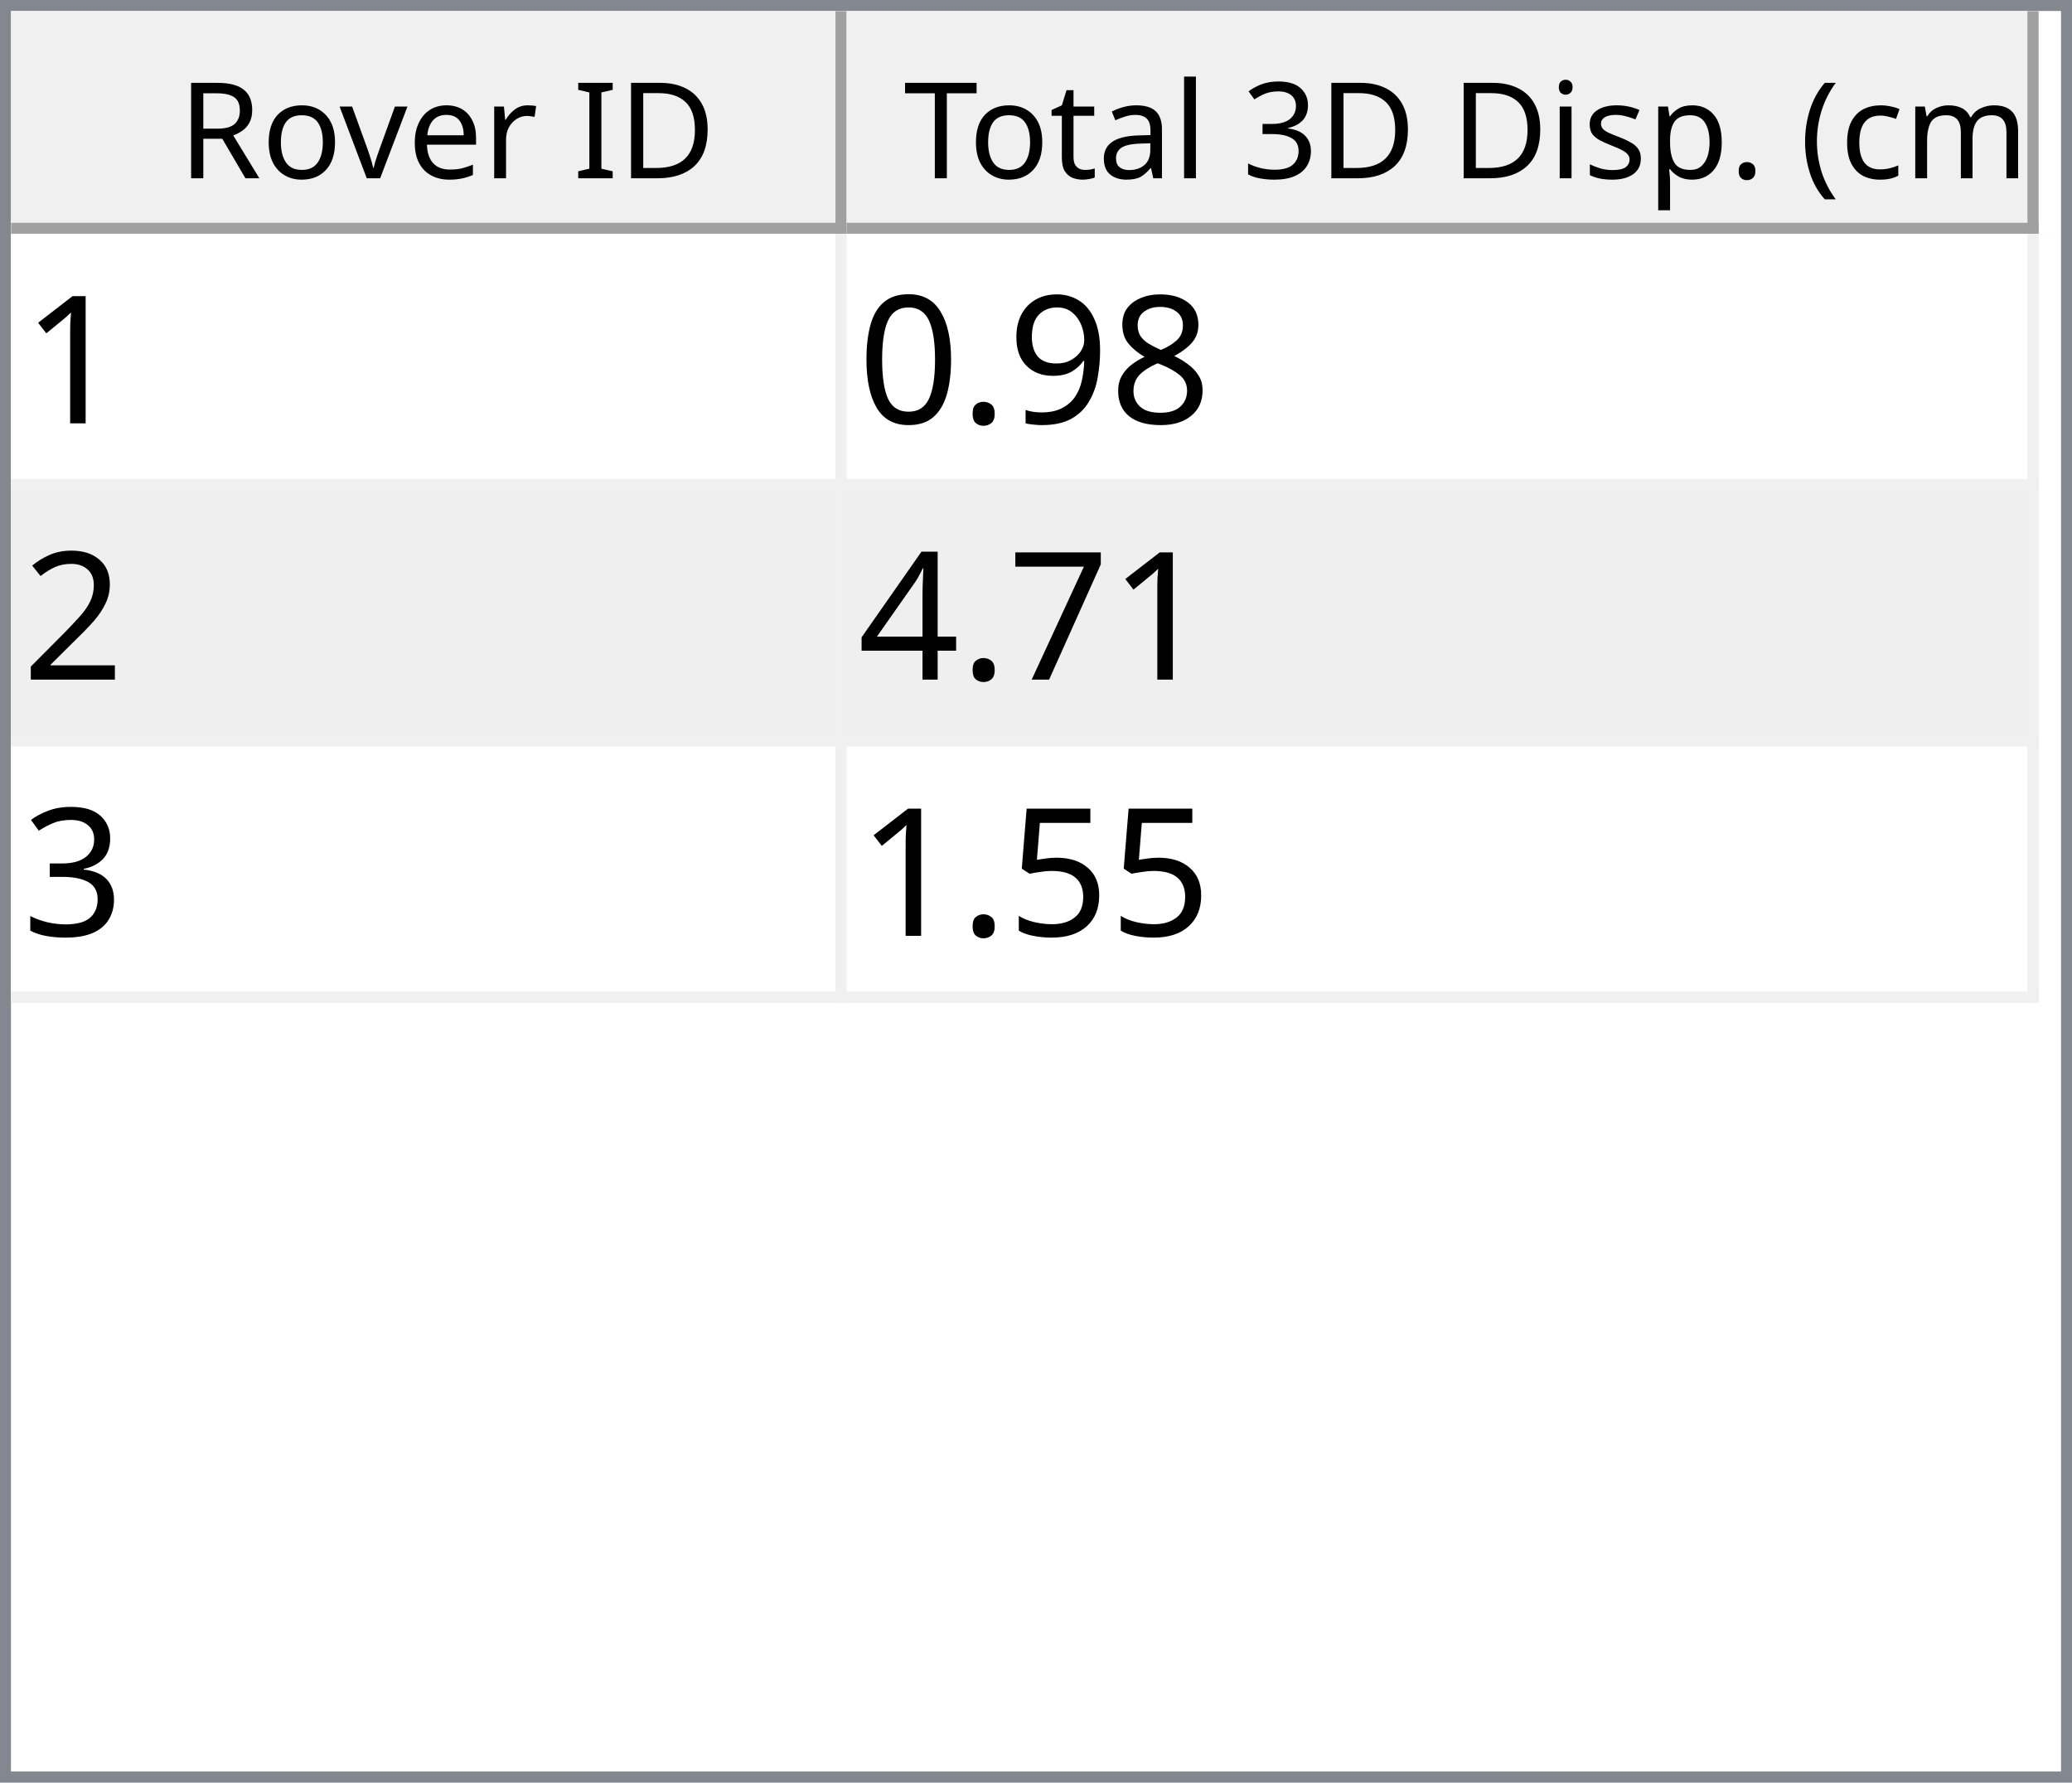
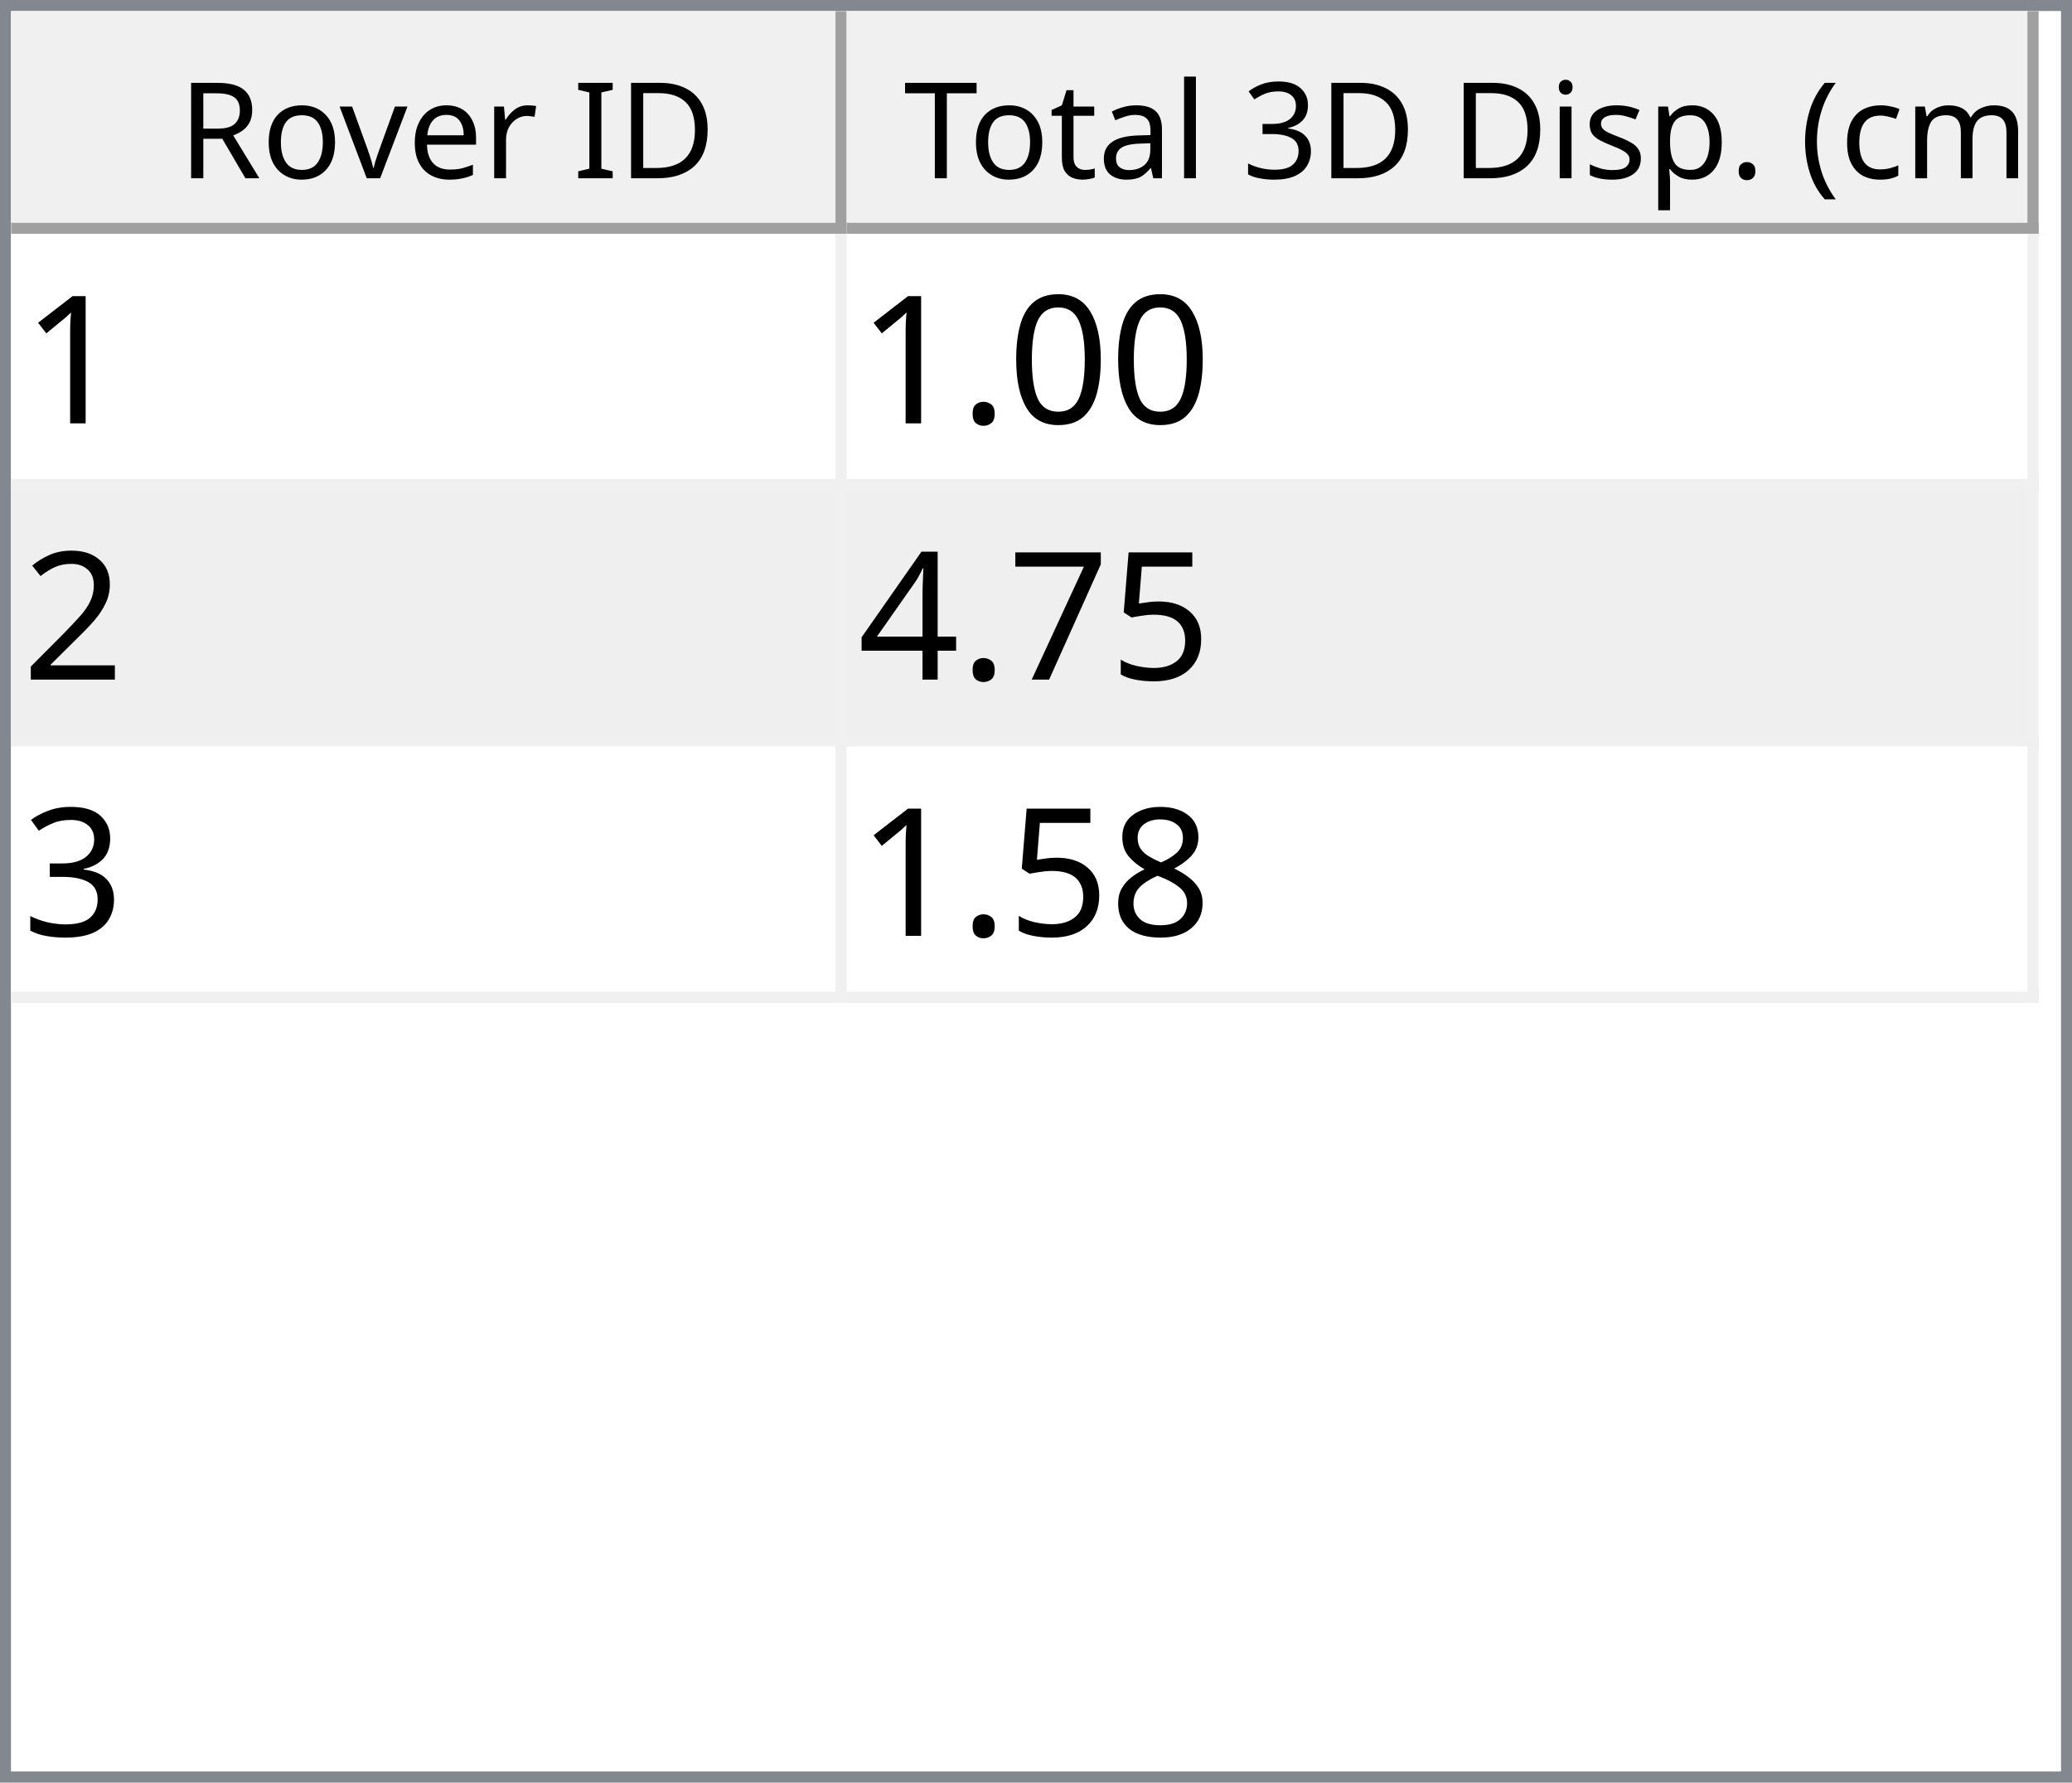
<svg xmlns="http://www.w3.org/2000/svg" style="fill-opacity:1; color-rendering:auto; color-interpolation:auto; text-rendering:auto; stroke:black; stroke-linecap:square; stroke-miterlimit:10; shape-rendering:auto; stroke-opacity:1; fill:black; stroke-dasharray:none; font-weight:normal; stroke-width:1; font-family:'Dialog'; font-style:normal; stroke-linejoin:miter; font-size:12px; stroke-dashoffset:0; image-rendering:auto;" width="186" height="160">
  <defs id="genericDefs" />
  <g>
    <defs id="defs1">
      <clipPath clipPathUnits="userSpaceOnUse" id="clipPath1">
        <path d="M0 0 L186 0 L186 160 L0 160 L0 0 Z" />
      </clipPath>
      <clipPath clipPathUnits="userSpaceOnUse" id="clipPath2">
        <path d="M0 0 L0 160 L186 160 L186 0 Z" />
      </clipPath>
      <clipPath clipPathUnits="userSpaceOnUse" id="clipPath3">
        <path d="M0 0 L0 20 L184 20 L184 0 Z" />
      </clipPath>
      <clipPath clipPathUnits="userSpaceOnUse" id="clipPath4">
        <path d="M0 0 L0 20 L75 20 L75 0 Z" />
      </clipPath>
      <clipPath clipPathUnits="userSpaceOnUse" id="clipPath5">
        <path d="M1 1 L1 19 L74 19 L74 1 Z" />
      </clipPath>
      <clipPath clipPathUnits="userSpaceOnUse" id="clipPath6">
        <path d="M0 0 L0 18 L73 18 L73 0 Z" />
      </clipPath>
      <clipPath clipPathUnits="userSpaceOnUse" id="clipPath7">
        <path d="M-0.5 -0.5 L-0.5 19.5 L74.5 19.5 L74.5 -0.5 Z" />
      </clipPath>
      <clipPath clipPathUnits="userSpaceOnUse" id="clipPath8">
        <path d="M0 0 L0 20 L107 20 L107 0 Z" />
      </clipPath>
      <clipPath clipPathUnits="userSpaceOnUse" id="clipPath9">
        <path d="M1 1 L1 19 L106 19 L106 1 Z" />
      </clipPath>
      <clipPath clipPathUnits="userSpaceOnUse" id="clipPath10">
        <path d="M0 0 L0 18 L105 18 L105 0 Z" />
      </clipPath>
      <clipPath clipPathUnits="userSpaceOnUse" id="clipPath11">
        <path d="M-0.5 -0.5 L-0.5 19.5 L106.5 19.5 L106.5 -0.5 Z" />
      </clipPath>
      <clipPath clipPathUnits="userSpaceOnUse" id="clipPath12">
        <path d="M0 0 L0 138 L184 138 L184 0 Z" />
      </clipPath>
      <clipPath clipPathUnits="userSpaceOnUse" id="clipPath13">
        <path d="M0 0 L0 69 L182 69 L182 0 Z" />
      </clipPath>
      <clipPath clipPathUnits="userSpaceOnUse" id="clipPath14">
        <path d="M-0.5 -0.5 L-0.5 68.5 L181.5 68.5 L181.5 -0.5 Z" />
      </clipPath>
      <clipPath clipPathUnits="userSpaceOnUse" id="clipPath15">
        <path d="M0 0 L0 22 L74 22 L74 0 Z" />
      </clipPath>
      <clipPath clipPathUnits="userSpaceOnUse" id="clipPath16">
        <path d="M0 0 L0 22 L106 22 L106 0 Z" />
      </clipPath>
      <font horiz-adv-x="64.551" id="font1">
        <font-face ascent="107.91" descent="25.098" units-per-em="100" style="font-style:normal; font-family:Segoe UI; font-weight:normal;" />
        <missing-glyph horiz-adv-x="64.551" d="M8.109 0 L8.109 68.266 L56.453 68.266 L56.453 0 L8.109 0 ZM15.328 7.234 L49.219 7.234 L49.219 61.031 L15.328 61.031 L15.328 7.234 Z" />
        <glyph unicode="D" horiz-adv-x="70.117" d="M9.188 0 L9.188 70.016 L28.516 70.016 Q65.531 70.016 65.531 35.891 Q65.531 19.672 55.25 9.836 Q44.969 0 27.734 0 L9.188 0 ZM17.391 62.594 L17.391 7.422 L27.828 7.422 Q41.609 7.422 49.273 14.797 Q56.938 22.172 56.938 35.688 Q56.938 62.594 28.328 62.594 L17.391 62.594 Z" />
        <glyph unicode="I" horiz-adv-x="26.611" d="M17.391 0 L9.188 0 L9.188 70.016 L17.391 70.016 L17.391 0 Z" />
        <glyph unicode=" " horiz-adv-x="27.393" d="" />
        <glyph unicode="r" horiz-adv-x="34.766" d="M34.188 41.891 Q32.078 43.5 28.125 43.5 Q23 43.5 19.555 38.672 Q16.109 33.844 16.109 25.484 L16.109 0 L8.109 0 L8.109 50 L16.109 50 L16.109 39.703 L16.312 39.703 Q18.016 44.969 21.531 47.922 Q25.047 50.875 29.391 50.875 Q32.516 50.875 34.188 50.203 L34.188 41.891 Z" />
        <glyph unicode="e" horiz-adv-x="52.295" d="M48.297 23 L12.984 23 Q13.188 14.656 17.484 10.109 Q21.781 5.562 29.297 5.562 Q37.75 5.562 44.828 11.141 L44.828 3.609 Q38.234 -1.172 27.391 -1.172 Q16.797 -1.172 10.742 5.641 Q4.688 12.453 4.688 24.812 Q4.688 36.469 11.305 43.82 Q17.922 51.172 27.734 51.172 Q37.547 51.172 42.922 44.828 Q48.297 38.484 48.297 27.203 L48.297 23 ZM40.094 29.781 Q40.047 36.719 36.75 40.578 Q33.453 44.438 27.594 44.438 Q21.922 44.438 17.969 40.383 Q14.016 36.328 13.094 29.781 L40.094 29.781 Z" />
        <glyph unicode="v" horiz-adv-x="47.9" d="M47.406 50 L27.484 0 L19.625 0 L0.688 50 L9.469 50 L22.172 13.672 Q23.578 9.672 23.922 6.688 L24.125 6.688 Q24.609 10.453 25.688 13.484 L38.969 50 L47.406 50 Z" />
        <glyph unicode="o" horiz-adv-x="58.594" d="M29 -1.172 Q17.922 -1.172 11.305 5.836 Q4.688 12.844 4.688 24.422 Q4.688 37.016 11.57 44.094 Q18.453 51.172 30.172 51.172 Q41.359 51.172 47.633 44.289 Q53.906 37.406 53.906 25.203 Q53.906 13.234 47.141 6.031 Q40.375 -1.172 29 -1.172 ZM29.594 44.438 Q21.875 44.438 17.383 39.188 Q12.891 33.938 12.891 24.703 Q12.891 15.828 17.43 10.695 Q21.969 5.562 29.594 5.562 Q37.359 5.562 41.531 10.594 Q45.703 15.625 45.703 24.906 Q45.703 34.281 41.531 39.359 Q37.359 44.438 29.594 44.438 Z" />
        <glyph unicode="R" horiz-adv-x="59.814" d="M59.375 0 L49.609 0 L37.891 19.625 Q36.281 22.359 34.766 24.289 Q33.25 26.219 31.664 27.438 Q30.078 28.656 28.25 29.219 Q26.422 29.781 24.125 29.781 L17.391 29.781 L17.391 0 L9.188 0 L9.188 70.016 L30.078 70.016 Q34.672 70.016 38.555 68.867 Q42.438 67.719 45.289 65.375 Q48.141 63.031 49.758 59.547 Q51.375 56.062 51.375 51.375 Q51.375 47.703 50.273 44.656 Q49.172 41.609 47.148 39.211 Q45.125 36.812 42.266 35.133 Q39.406 33.453 35.844 32.516 L35.844 32.328 Q37.594 31.547 38.891 30.547 Q40.188 29.547 41.359 28.18 Q42.531 26.812 43.68 25.078 Q44.828 23.344 46.234 21.047 L59.375 0 ZM17.391 62.594 L17.391 37.203 L28.516 37.203 Q31.594 37.203 34.203 38.133 Q36.812 39.062 38.719 40.797 Q40.625 42.531 41.703 45.047 Q42.781 47.562 42.781 50.688 Q42.781 56.297 39.141 59.445 Q35.5 62.594 28.609 62.594 L17.391 62.594 Z" />
        <glyph unicode=")" horiz-adv-x="30.176" d="M8.297 -15.922 L1.172 -15.922 Q16.406 2.344 16.406 26.812 Q16.406 51.469 1.078 70.016 L8.297 70.016 Q23.531 52.156 23.531 26.703 Q23.531 1.375 8.297 -15.922 Z" />
        <glyph unicode="m" horiz-adv-x="86.133" d="M79.109 0 L71.094 0 L71.094 28.719 Q71.094 37.016 68.531 40.727 Q65.969 44.438 59.906 44.438 Q54.781 44.438 51.195 39.75 Q47.609 35.062 47.609 28.516 L47.609 0 L39.594 0 L39.594 29.688 Q39.594 44.438 28.219 44.438 Q22.953 44.438 19.531 40.016 Q16.109 35.594 16.109 28.516 L16.109 0 L8.109 0 L8.109 50 L16.109 50 L16.109 42.094 L16.312 42.094 Q21.625 51.172 31.844 51.172 Q36.969 51.172 40.773 48.312 Q44.578 45.453 46 40.828 Q51.562 51.172 62.594 51.172 Q79.109 51.172 79.109 30.812 L79.109 0 Z" />
        <glyph unicode="c" horiz-adv-x="46.191" d="M42.188 2.297 Q36.422 -1.172 28.516 -1.172 Q17.828 -1.172 11.258 5.789 Q4.688 12.75 4.688 23.828 Q4.688 36.188 11.766 43.68 Q18.844 51.172 30.672 51.172 Q37.25 51.172 42.281 48.734 L42.281 40.531 Q36.719 44.438 30.375 44.438 Q22.703 44.438 17.797 38.945 Q12.891 33.453 12.891 24.516 Q12.891 15.719 17.508 10.641 Q22.125 5.562 29.891 5.562 Q36.422 5.562 42.188 9.906 L42.188 2.297 Z" />
        <glyph unicode="(" horiz-adv-x="30.176" d="M29.109 -15.922 L21.969 -15.922 Q6.844 1.375 6.844 26.703 Q6.844 52.156 21.969 70.016 L29.203 70.016 Q13.875 51.469 13.875 26.812 Q13.875 2.344 29.109 -15.922 Z" />
        <glyph unicode="." horiz-adv-x="21.68" d="M10.891 -1.078 Q8.641 -1.078 7.055 0.539 Q5.469 2.156 5.469 4.391 Q5.469 6.641 7.055 8.273 Q8.641 9.906 10.891 9.906 Q13.188 9.906 14.797 8.273 Q16.406 6.641 16.406 4.391 Q16.406 2.156 14.797 0.539 Q13.188 -1.078 10.891 -1.078 Z" />
        <glyph unicode="p" horiz-adv-x="58.789" d="M16.312 7.234 L16.109 7.234 L16.109 -23 L8.109 -23 L8.109 50 L16.109 50 L16.109 41.219 L16.312 41.219 Q22.219 51.172 33.594 51.172 Q43.266 51.172 48.688 44.461 Q54.109 37.75 54.109 26.469 Q54.109 13.922 48 6.375 Q41.891 -1.172 31.297 -1.172 Q21.578 -1.172 16.312 7.234 ZM16.109 27.391 L16.109 20.406 Q16.109 14.203 20.141 9.883 Q24.172 5.562 30.375 5.562 Q37.641 5.562 41.773 11.133 Q45.906 16.703 45.906 26.609 Q45.906 34.969 42.047 39.703 Q38.188 44.438 31.594 44.438 Q24.609 44.438 20.359 39.578 Q16.109 34.719 16.109 27.391 Z" />
        <glyph unicode="s" horiz-adv-x="42.432" d="M5.078 1.812 L5.078 10.406 Q11.625 5.562 19.484 5.562 Q30.031 5.562 30.031 12.594 Q30.031 14.594 29.125 15.992 Q28.219 17.391 26.68 18.461 Q25.141 19.531 23.07 20.383 Q21 21.234 18.609 22.172 Q15.281 23.484 12.766 24.828 Q10.25 26.172 8.57 27.859 Q6.891 29.547 6.031 31.695 Q5.172 33.844 5.172 36.719 Q5.172 40.234 6.789 42.945 Q8.406 45.656 11.086 47.484 Q13.766 49.312 17.211 50.242 Q20.656 51.172 24.312 51.172 Q30.812 51.172 35.938 48.922 L35.938 40.828 Q30.422 44.438 23.25 44.438 Q21 44.438 19.195 43.922 Q17.391 43.406 16.094 42.477 Q14.797 41.547 14.086 40.258 Q13.375 38.969 13.375 37.406 Q13.375 35.453 14.086 34.133 Q14.797 32.812 16.164 31.789 Q17.531 30.766 19.484 29.938 Q21.438 29.109 23.922 28.125 Q27.25 26.859 29.883 25.516 Q32.516 24.172 34.375 22.484 Q36.234 20.797 37.234 18.602 Q38.234 16.406 38.234 13.375 Q38.234 9.672 36.602 6.938 Q34.969 4.203 32.234 2.398 Q29.5 0.594 25.93 -0.289 Q22.359 -1.172 18.453 -1.172 Q10.75 -1.172 5.078 1.812 Z" />
        <glyph unicode="i" horiz-adv-x="24.219" d="M12.203 62.703 Q10.062 62.703 8.547 64.164 Q7.031 65.625 7.031 67.875 Q7.031 70.125 8.547 71.609 Q10.062 73.094 12.203 73.094 Q14.406 73.094 15.945 71.609 Q17.484 70.125 17.484 67.875 Q17.484 65.719 15.945 64.211 Q14.406 62.703 12.203 62.703 ZM16.109 0 L8.109 0 L8.109 50 L16.109 50 L16.109 0 Z" />
        <glyph unicode="3" horiz-adv-x="53.906" d="M46.531 19.828 Q46.531 15.094 44.75 11.211 Q42.969 7.328 39.719 4.57 Q36.469 1.812 31.93 0.297 Q27.391 -1.219 21.922 -1.219 Q11.922 -1.219 6 2.594 L6 11.188 Q13.094 5.609 22.219 5.609 Q25.875 5.609 28.828 6.539 Q31.781 7.469 33.906 9.227 Q36.031 10.984 37.18 13.477 Q38.328 15.969 38.328 19.094 Q38.328 32.812 18.797 32.812 L12.984 32.812 L12.984 39.594 L18.5 39.594 Q35.797 39.594 35.797 52.484 Q35.797 64.406 22.609 64.406 Q15.188 64.406 8.688 59.422 L8.688 67.188 Q15.375 71.188 24.609 71.188 Q29 71.188 32.57 69.969 Q36.141 68.75 38.68 66.555 Q41.219 64.359 42.609 61.281 Q44 58.203 44 54.5 Q44 40.672 30.031 36.719 L30.031 36.531 Q33.594 36.141 36.625 34.797 Q39.656 33.453 41.852 31.305 Q44.047 29.156 45.289 26.25 Q46.531 23.344 46.531 19.828 Z" />
        <glyph unicode="l" horiz-adv-x="24.219" d="M16.109 0 L8.109 0 L8.109 74.031 L16.109 74.031 L16.109 0 Z" />
        <glyph unicode="a" horiz-adv-x="50.879" d="M43.891 0 L35.891 0 L35.891 7.812 L35.688 7.812 Q30.469 -1.172 20.312 -1.172 Q12.844 -1.172 8.617 2.781 Q4.391 6.734 4.391 13.281 Q4.391 27.297 20.906 29.594 L35.891 31.688 Q35.891 44.438 25.594 44.438 Q16.547 44.438 9.281 38.281 L9.281 46.484 Q16.656 51.172 26.266 51.172 Q43.891 51.172 43.891 32.516 L43.891 0 ZM35.891 25.297 L23.828 23.641 Q18.266 22.859 15.43 20.875 Q12.594 18.891 12.594 13.875 Q12.594 10.203 15.211 7.883 Q17.828 5.562 22.172 5.562 Q28.125 5.562 32.008 9.742 Q35.891 13.922 35.891 20.312 L35.891 25.297 Z" />
        <glyph unicode="t" horiz-adv-x="33.887" d="M31.297 0.484 Q28.469 -1.078 23.828 -1.078 Q10.688 -1.078 10.688 13.578 L10.688 43.172 L2.094 43.172 L2.094 50 L10.688 50 L10.688 62.203 L18.703 64.797 L18.703 50 L31.297 50 L31.297 43.172 L18.703 43.172 L18.703 14.984 Q18.703 9.969 20.414 7.82 Q22.125 5.672 26.078 5.672 Q29.109 5.672 31.297 7.328 L31.297 0.484 Z" />
        <glyph unicode="T" horiz-adv-x="52.393" d="M50.594 62.594 L30.375 62.594 L30.375 0 L22.172 0 L22.172 62.594 L2 62.594 L2 70.016 L50.594 70.016 L50.594 62.594 Z" />
      </font>
      <font horiz-adv-x="75.0" id="font2">
        <font-face ascent="100.537" descent="21.973" units-per-em="100" style="font-style:normal; font-family:sans-serif; font-weight:normal;" />
        <missing-glyph horiz-adv-x="75.0" d="M12.5 0 L12.5 62.5 L62.5 62.5 L62.5 0 L12.5 0 ZM14.062 1.562 L60.938 1.562 L60.938 60.938 L14.062 60.938 L14.062 1.562 Z" />
        <glyph unicode="1" horiz-adv-x="55.615" d="M37.25 0 L28.469 0 L28.469 56 Q25.297 52.984 20.141 49.953 Q14.984 46.922 10.891 45.406 L10.891 53.906 Q18.266 57.375 23.781 62.305 Q29.297 67.234 31.594 71.875 L37.25 71.875 L37.25 0 Z" />
-         <glyph unicode="8" horiz-adv-x="55.615" d="M17.672 38.812 Q12.203 40.828 9.57 44.539 Q6.938 48.25 6.938 53.422 Q6.938 61.234 12.555 66.555 Q18.172 71.875 27.484 71.875 Q36.859 71.875 42.578 66.43 Q48.297 60.984 48.297 53.172 Q48.297 48.188 45.68 44.508 Q43.062 40.828 37.75 38.812 Q44.344 36.672 47.781 31.883 Q51.219 27.094 51.219 20.453 Q51.219 11.281 44.727 5.031 Q38.234 -1.219 27.641 -1.219 Q17.047 -1.219 10.547 5.055 Q4.047 11.328 4.047 20.703 Q4.047 27.688 7.594 32.398 Q11.141 37.109 17.672 38.812 ZM15.922 53.719 Q15.922 48.641 19.195 45.414 Q22.469 42.188 27.688 42.188 Q32.766 42.188 36.016 45.383 Q39.266 48.578 39.266 53.219 Q39.266 58.062 35.914 61.359 Q32.562 64.656 27.594 64.656 Q22.562 64.656 19.242 61.43 Q15.922 58.203 15.922 53.719 ZM13.094 20.656 Q13.094 16.891 14.875 13.375 Q16.656 9.859 20.172 7.93 Q23.688 6 27.734 6 Q34.031 6 38.133 10.055 Q42.234 14.109 42.234 20.359 Q42.234 26.703 38.016 30.859 Q33.797 35.016 27.438 35.016 Q21.234 35.016 17.164 30.914 Q13.094 26.812 13.094 20.656 Z" />
-         <glyph unicode="9" horiz-adv-x="55.615" d="M5.469 16.547 L13.922 17.328 Q14.984 11.375 18.016 8.688 Q21.047 6 25.781 6 Q29.828 6 32.883 7.859 Q35.938 9.719 37.891 12.82 Q39.844 15.922 41.164 21.195 Q42.484 26.469 42.484 31.938 Q42.484 32.516 42.438 33.688 Q39.797 29.5 35.234 26.883 Q30.672 24.266 25.344 24.266 Q16.453 24.266 10.305 30.711 Q4.156 37.156 4.156 47.703 Q4.156 58.594 10.578 65.234 Q17 71.875 26.656 71.875 Q33.641 71.875 39.43 68.117 Q45.219 64.359 48.219 57.398 Q51.219 50.438 51.219 37.25 Q51.219 23.531 48.242 15.406 Q45.266 7.281 39.383 3.031 Q33.5 -1.219 25.594 -1.219 Q17.188 -1.219 11.867 3.445 Q6.547 8.109 5.469 16.547 ZM41.453 48.141 Q41.453 55.719 37.43 60.156 Q33.406 64.594 27.734 64.594 Q21.875 64.594 17.531 59.812 Q13.188 55.031 13.188 47.406 Q13.188 40.578 17.312 36.305 Q21.438 32.031 27.484 32.031 Q33.594 32.031 37.523 36.305 Q41.453 40.578 41.453 48.141 Z" />
+         <glyph unicode="0" horiz-adv-x="55.615" d="M4.156 35.297 Q4.156 48 6.766 55.742 Q9.375 63.484 14.523 67.68 Q19.672 71.875 27.484 71.875 Q33.25 71.875 37.594 69.555 Q41.938 67.234 44.773 62.867 Q47.609 58.5 49.219 52.227 Q50.828 45.953 50.828 35.297 Q50.828 22.703 48.242 14.969 Q45.656 7.234 40.508 3.008 Q35.359 -1.219 27.484 -1.219 Q17.141 -1.219 11.234 6.203 Q4.156 15.141 4.156 35.297 ZM13.188 35.297 Q13.188 17.672 17.312 11.836 Q21.438 6 27.484 6 Q33.547 6 37.672 11.859 Q41.797 17.719 41.797 35.297 Q41.797 52.984 37.672 58.789 Q33.547 64.594 27.391 64.594 Q21.344 64.594 17.719 59.469 Q13.188 52.938 13.188 35.297 Z" />
        <glyph unicode="." horiz-adv-x="27.783" d="M9.078 0 L9.078 10.016 L19.094 10.016 L19.094 0 L9.078 0 Z" />
-         <glyph unicode="0" horiz-adv-x="55.615" d="M4.156 35.297 Q4.156 48 6.766 55.742 Q9.375 63.484 14.523 67.68 Q19.672 71.875 27.484 71.875 Q33.25 71.875 37.594 69.555 Q41.938 67.234 44.773 62.867 Q47.609 58.5 49.219 52.227 Q50.828 45.953 50.828 35.297 Q50.828 22.703 48.242 14.969 Q45.656 7.234 40.508 3.008 Q35.359 -1.219 27.484 -1.219 Q17.141 -1.219 11.234 6.203 Q4.156 15.141 4.156 35.297 ZM13.188 35.297 Q13.188 17.672 17.312 11.836 Q21.438 6 27.484 6 Q33.547 6 37.672 11.859 Q41.797 17.719 41.797 35.297 Q41.797 52.984 37.672 58.789 Q33.547 64.594 27.391 64.594 Q21.344 64.594 17.719 59.469 Q13.188 52.938 13.188 35.297 Z" />
        <glyph unicode="2" horiz-adv-x="55.615" d="M50.344 8.453 L50.344 0 L3.031 0 Q2.938 3.172 4.047 6.109 Q5.859 10.938 9.836 15.625 Q13.812 20.312 21.344 26.469 Q33.016 36.031 37.117 41.625 Q41.219 47.219 41.219 52.203 Q41.219 57.422 37.477 61.008 Q33.734 64.594 27.734 64.594 Q21.391 64.594 17.578 60.789 Q13.766 56.984 13.719 50.25 L4.688 51.172 Q5.609 61.281 11.664 66.578 Q17.719 71.875 27.938 71.875 Q38.234 71.875 44.242 66.164 Q50.25 60.453 50.25 52 Q50.25 47.703 48.492 43.555 Q46.734 39.406 42.656 34.812 Q38.578 30.219 29.109 22.219 Q21.188 15.578 18.945 13.211 Q16.703 10.844 15.234 8.453 L50.344 8.453 Z" />
+         <glyph unicode="5" horiz-adv-x="55.615" d="M4.156 18.75 L13.375 19.531 Q14.406 12.797 18.141 9.398 Q21.875 6 27.156 6 Q33.5 6 37.891 10.789 Q42.281 15.578 42.281 23.484 Q42.281 31 38.062 35.352 Q33.844 39.703 27 39.703 Q22.75 39.703 19.336 37.773 Q15.922 35.844 13.969 32.766 L5.719 33.844 L12.641 70.609 L48.25 70.609 L48.25 62.203 L19.672 62.203 L15.828 42.969 Q22.266 47.469 29.344 47.469 Q38.719 47.469 45.164 40.969 Q51.609 34.469 51.609 24.266 Q51.609 14.547 45.953 7.469 Q39.062 -1.219 27.156 -1.219 Q17.391 -1.219 11.211 4.25 Q5.031 9.719 4.156 18.75 Z" />
        <glyph unicode="7" horiz-adv-x="55.615" d="M4.734 62.203 L4.734 70.656 L51.078 70.656 L51.078 63.812 Q44.234 56.547 37.523 44.484 Q30.812 32.422 27.156 19.672 Q24.516 10.688 23.781 0 L14.75 0 Q14.891 8.453 18.062 20.414 Q21.234 32.375 27.172 43.484 Q33.109 54.594 39.797 62.203 L4.734 62.203 Z" />
        <glyph unicode="4" horiz-adv-x="55.615" d="M32.328 0 L32.328 17.141 L1.266 17.141 L1.266 25.203 L33.938 71.578 L41.109 71.578 L41.109 25.203 L50.781 25.203 L50.781 17.141 L41.109 17.141 L41.109 0 L32.328 0 ZM32.328 25.203 L32.328 57.469 L9.906 25.203 L32.328 25.203 Z" />
        <glyph unicode="3" horiz-adv-x="55.615" d="M4.203 18.891 L12.984 20.062 Q14.5 12.594 18.141 9.297 Q21.781 6 27 6 Q33.203 6 37.477 10.297 Q41.75 14.594 41.75 20.953 Q41.75 27 37.797 30.93 Q33.844 34.859 27.734 34.859 Q25.25 34.859 21.531 33.891 L22.516 41.609 Q23.391 41.5 23.922 41.5 Q29.547 41.5 34.039 44.43 Q38.531 47.359 38.531 53.469 Q38.531 58.297 35.258 61.477 Q31.984 64.656 26.812 64.656 Q21.688 64.656 18.266 61.43 Q14.844 58.203 13.875 51.766 L5.078 53.328 Q6.688 62.156 12.398 67.016 Q18.109 71.875 26.609 71.875 Q32.469 71.875 37.398 69.359 Q42.328 66.844 44.945 62.5 Q47.562 58.156 47.562 53.266 Q47.562 48.641 45.07 44.828 Q42.578 41.016 37.703 38.766 Q44.047 37.312 47.562 32.695 Q51.078 28.078 51.078 21.141 Q51.078 11.766 44.242 5.25 Q37.406 -1.266 26.953 -1.266 Q17.531 -1.266 11.305 4.352 Q5.078 9.969 4.203 18.891 Z" />
-         <glyph unicode="5" horiz-adv-x="55.615" d="M4.156 18.75 L13.375 19.531 Q14.406 12.797 18.141 9.398 Q21.875 6 27.156 6 Q33.5 6 37.891 10.789 Q42.281 15.578 42.281 23.484 Q42.281 31 38.062 35.352 Q33.844 39.703 27 39.703 Q22.75 39.703 19.336 37.773 Q15.922 35.844 13.969 32.766 L5.719 33.844 L12.641 70.609 L48.25 70.609 L48.25 62.203 L19.672 62.203 L15.828 42.969 Q22.266 47.469 29.344 47.469 Q38.719 47.469 45.164 40.969 Q51.609 34.469 51.609 24.266 Q51.609 14.547 45.953 7.469 Q39.062 -1.219 27.156 -1.219 Q17.391 -1.219 11.211 4.25 Q5.031 9.719 4.156 18.75 Z" />
+         <glyph unicode="8" horiz-adv-x="55.615" d="M17.672 38.812 Q12.203 40.828 9.57 44.539 Q6.938 48.25 6.938 53.422 Q6.938 61.234 12.555 66.555 Q18.172 71.875 27.484 71.875 Q36.859 71.875 42.578 66.43 Q48.297 60.984 48.297 53.172 Q48.297 48.188 45.68 44.508 Q43.062 40.828 37.75 38.812 Q44.344 36.672 47.781 31.883 Q51.219 27.094 51.219 20.453 Q51.219 11.281 44.727 5.031 Q38.234 -1.219 27.641 -1.219 Q17.047 -1.219 10.547 5.055 Q4.047 11.328 4.047 20.703 Q4.047 27.688 7.594 32.398 Q11.141 37.109 17.672 38.812 ZM15.922 53.719 Q15.922 48.641 19.195 45.414 Q22.469 42.188 27.688 42.188 Q32.766 42.188 36.016 45.383 Q39.266 48.578 39.266 53.219 Q39.266 58.062 35.914 61.359 Q32.562 64.656 27.594 64.656 Q22.562 64.656 19.242 61.43 Q15.922 58.203 15.922 53.719 ZM13.094 20.656 Q13.094 16.891 14.875 13.375 Q16.656 9.859 20.172 7.93 Q23.688 6 27.734 6 Q34.031 6 38.133 10.055 Q42.234 14.109 42.234 20.359 Q42.234 26.703 38.016 30.859 Q33.797 35.016 27.438 35.016 Q21.234 35.016 17.164 30.914 Q13.094 26.812 13.094 20.656 Z" />
      </font>
    </defs>
    <g style="fill:white; stroke:white;">
      <rect x="0" y="0" width="186" style="clip-path:url(#clipPath1); stroke:none;" height="160" />
    </g>
    <g style="fill:white; text-rendering:optimizeSpeed; color-rendering:optimizeSpeed; image-rendering:optimizeSpeed; shape-rendering:crispEdges; stroke:white; color-interpolation:sRGB;">
      <rect x="0" width="186" height="160" y="0" style="stroke:none;" />
      <path style="stroke:none;" d="M0 160 L186 160 L186 0 L0 0 Z" />
    </g>
    <g style="fill:rgb(240,240,240); font-family:'Segoe UI'; stroke:rgb(240,240,240);">
      <rect x="0" y="0" width="186" style="clip-path:url(#clipPath2); stroke:none;" height="160" />
    </g>
    <g style="fill:rgb(130,135,144); font-family:'Segoe UI'; stroke:rgb(130,135,144);">
      <path d="M0 0 L186 0 L186 160 L0 160 L0 0 ZM1 1 L185 1 L185 159 L1 159 L1 1 Z" style="fill-rule:evenodd; clip-path:url(#clipPath2); stroke:none;" />
    </g>
    <g style="fill:white; font-family:'Segoe UI'; stroke:white;" transform="translate(1,1)">
      <rect x="0" y="0" width="184" style="clip-path:url(#clipPath3); stroke:none;" height="20" />
    </g>
    <g style="fill:rgb(240,240,240); font-family:'Segoe UI'; stroke:rgb(240,240,240);" transform="translate(1,1)">
      <rect x="0" y="0" width="75" style="clip-path:url(#clipPath4); stroke:none;" height="20" />
    </g>
    <g style="font-family:'Segoe UI';" transform="translate(2,2)">
      <text x="14" xml:space="preserve" y="14" style="clip-path:url(#clipPath6); stroke:none;">Rover ID</text>
    </g>
    <g style="fill:rgb(160,160,160); font-family:'Segoe UI'; stroke:rgb(160,160,160); stroke-linejoin:bevel;" transform="translate(1.5,1.5)">
      <line x1="74" x2="74" y1="0" style="fill:none; clip-path:url(#clipPath7);" y2="19" />
    </g>
    <g style="fill:rgb(160,160,160); font-family:'Segoe UI'; stroke:rgb(160,160,160); stroke-linejoin:bevel;" transform="matrix(1,0,0,1,1,1) translate(0.5,0.5)">
      <line x1="0" x2="74" y1="19" style="fill:none; clip-path:url(#clipPath7);" y2="19" />
    </g>
    <g style="fill:rgb(240,240,240); font-family:'Segoe UI'; stroke:rgb(240,240,240);" transform="translate(76,1)">
      <rect x="0" y="0" width="107" style="clip-path:url(#clipPath8); stroke:none;" height="20" />
    </g>
    <g style="font-family:'Segoe UI';" transform="translate(77,2)">
      <text x="1" xml:space="preserve" y="14" style="clip-path:url(#clipPath10); stroke:none;"> Total 3D Disp. (cm)</text>
    </g>
    <g style="fill:rgb(160,160,160); font-family:'Segoe UI'; stroke:rgb(160,160,160); stroke-linejoin:bevel;" transform="translate(76.5,1.5)">
      <line x1="106" x2="106" y1="0" style="fill:none; clip-path:url(#clipPath11);" y2="19" />
    </g>
    <g style="fill:rgb(160,160,160); font-family:'Segoe UI'; stroke:rgb(160,160,160); stroke-linejoin:bevel;" transform="matrix(1,0,0,1,76,1) translate(0.5,0.5)">
      <line x1="0" x2="106" y1="19" style="fill:none; clip-path:url(#clipPath11);" y2="19" />
    </g>
    <g style="fill:white; font-family:'Segoe UI'; stroke:white;" transform="translate(1,21)">
      <rect x="0" y="0" width="184" style="clip-path:url(#clipPath12); stroke:none;" height="138" />
    </g>
    <g style="fill:rgb(240,240,240); font-size:16px; font-family:sans-serif; stroke:rgb(240,240,240);" transform="translate(1,21)">
      <rect x="0" y="0" width="182" style="clip-path:url(#clipPath13); stroke:none;" height="69" />
      <line transform="translate(0.5,0.5)" x1="0" x2="181" y1="22" style="clip-path:url(#clipPath14); fill:none; stroke-linejoin:bevel;" y2="22" />
    </g>
    <g transform="matrix(1,0,0,1,1,21) translate(0.5,0.5)" style="fill:rgb(240,240,240); font-size:16px; font-family:sans-serif; stroke:rgb(240,240,240); stroke-linejoin:bevel;">
      <line x1="0" x2="181" y1="45" style="fill:none; clip-path:url(#clipPath14);" y2="45" />
    </g>
    <g transform="matrix(1,0,0,1,1,21) translate(0.5,0.5)" style="fill:rgb(240,240,240); font-size:16px; font-family:sans-serif; stroke:rgb(240,240,240); stroke-linejoin:bevel;">
      <line x1="0" x2="181" y1="68" style="fill:none; clip-path:url(#clipPath14);" y2="68" />
    </g>
    <g transform="matrix(1,0,0,1,1,21) translate(0.5,0.5)" style="fill:rgb(240,240,240); font-size:16px; font-family:sans-serif; stroke:rgb(240,240,240); stroke-linejoin:bevel;">
      <line x1="74" x2="74" y1="0" style="fill:none; clip-path:url(#clipPath14);" y2="68" />
    </g>
    <g transform="matrix(1,0,0,1,1,21) translate(0.5,0.5)" style="fill:rgb(240,240,240); font-size:16px; font-family:sans-serif; stroke:rgb(240,240,240); stroke-linejoin:bevel;">
      <line x1="181" x2="181" y1="0" style="fill:none; clip-path:url(#clipPath14);" y2="68" />
    </g>
    <g style="fill:white; font-size:16px; font-family:sans-serif; stroke:white;" transform="matrix(1,0,0,1,1,21)">
      <rect x="0" y="0" width="74" style="clip-path:url(#clipPath15); stroke:none;" height="22" />
      <text x="1" y="17" style="fill:black; clip-path:url(#clipPath15); stroke:none;" xml:space="preserve">1</text>
    </g>
    <g style="fill:white; font-size:16px; font-family:sans-serif; stroke:white;" transform="matrix(1,0,0,1,1,21) translate(75,0)">
      <rect x="0" y="0" width="106" style="clip-path:url(#clipPath16); stroke:none;" height="22" />
-       <text x="1" y="17" style="fill:black; clip-path:url(#clipPath16); stroke:none;" xml:space="preserve">0.98</text>
+       <text x="1" y="17" style="fill:black; clip-path:url(#clipPath16); stroke:none;" xml:space="preserve">1.00</text>
    </g>
    <g style="fill:rgb(239,239,239); font-size:16px; font-family:sans-serif; stroke:rgb(239,239,239);" transform="matrix(1,0,0,1,1,21) translate(0,23)">
      <rect x="0" y="0" width="74" style="clip-path:url(#clipPath15); stroke:none;" height="22" />
      <text x="1" y="17" style="fill:black; clip-path:url(#clipPath15); stroke:none;" xml:space="preserve">2</text>
    </g>
    <g style="fill:rgb(239,239,239); font-size:16px; font-family:sans-serif; stroke:rgb(239,239,239);" transform="matrix(1,0,0,1,1,21) translate(75,23)">
      <rect x="0" y="0" width="106" style="clip-path:url(#clipPath16); stroke:none;" height="22" />
-       <text x="1" y="17" style="fill:black; clip-path:url(#clipPath16); stroke:none;" xml:space="preserve">4.71</text>
+       <text x="1" y="17" style="fill:black; clip-path:url(#clipPath16); stroke:none;" xml:space="preserve">4.75</text>
    </g>
    <g style="fill:white; font-size:16px; font-family:sans-serif; stroke:white;" transform="matrix(1,0,0,1,1,21) translate(0,46)">
      <rect x="0" y="0" width="74" style="clip-path:url(#clipPath15); stroke:none;" height="22" />
      <text x="1" y="17" style="fill:black; clip-path:url(#clipPath15); stroke:none;" xml:space="preserve">3</text>
    </g>
    <g style="fill:white; font-size:16px; font-family:sans-serif; stroke:white;" transform="matrix(1,0,0,1,1,21) translate(75,46)">
      <rect x="0" y="0" width="106" style="clip-path:url(#clipPath16); stroke:none;" height="22" />
-       <text x="1" y="17" style="fill:black; clip-path:url(#clipPath16); stroke:none;" xml:space="preserve">1.55</text>
+       <text x="1" y="17" style="fill:black; clip-path:url(#clipPath16); stroke:none;" xml:space="preserve">1.58</text>
    </g>
  </g>
</svg>
